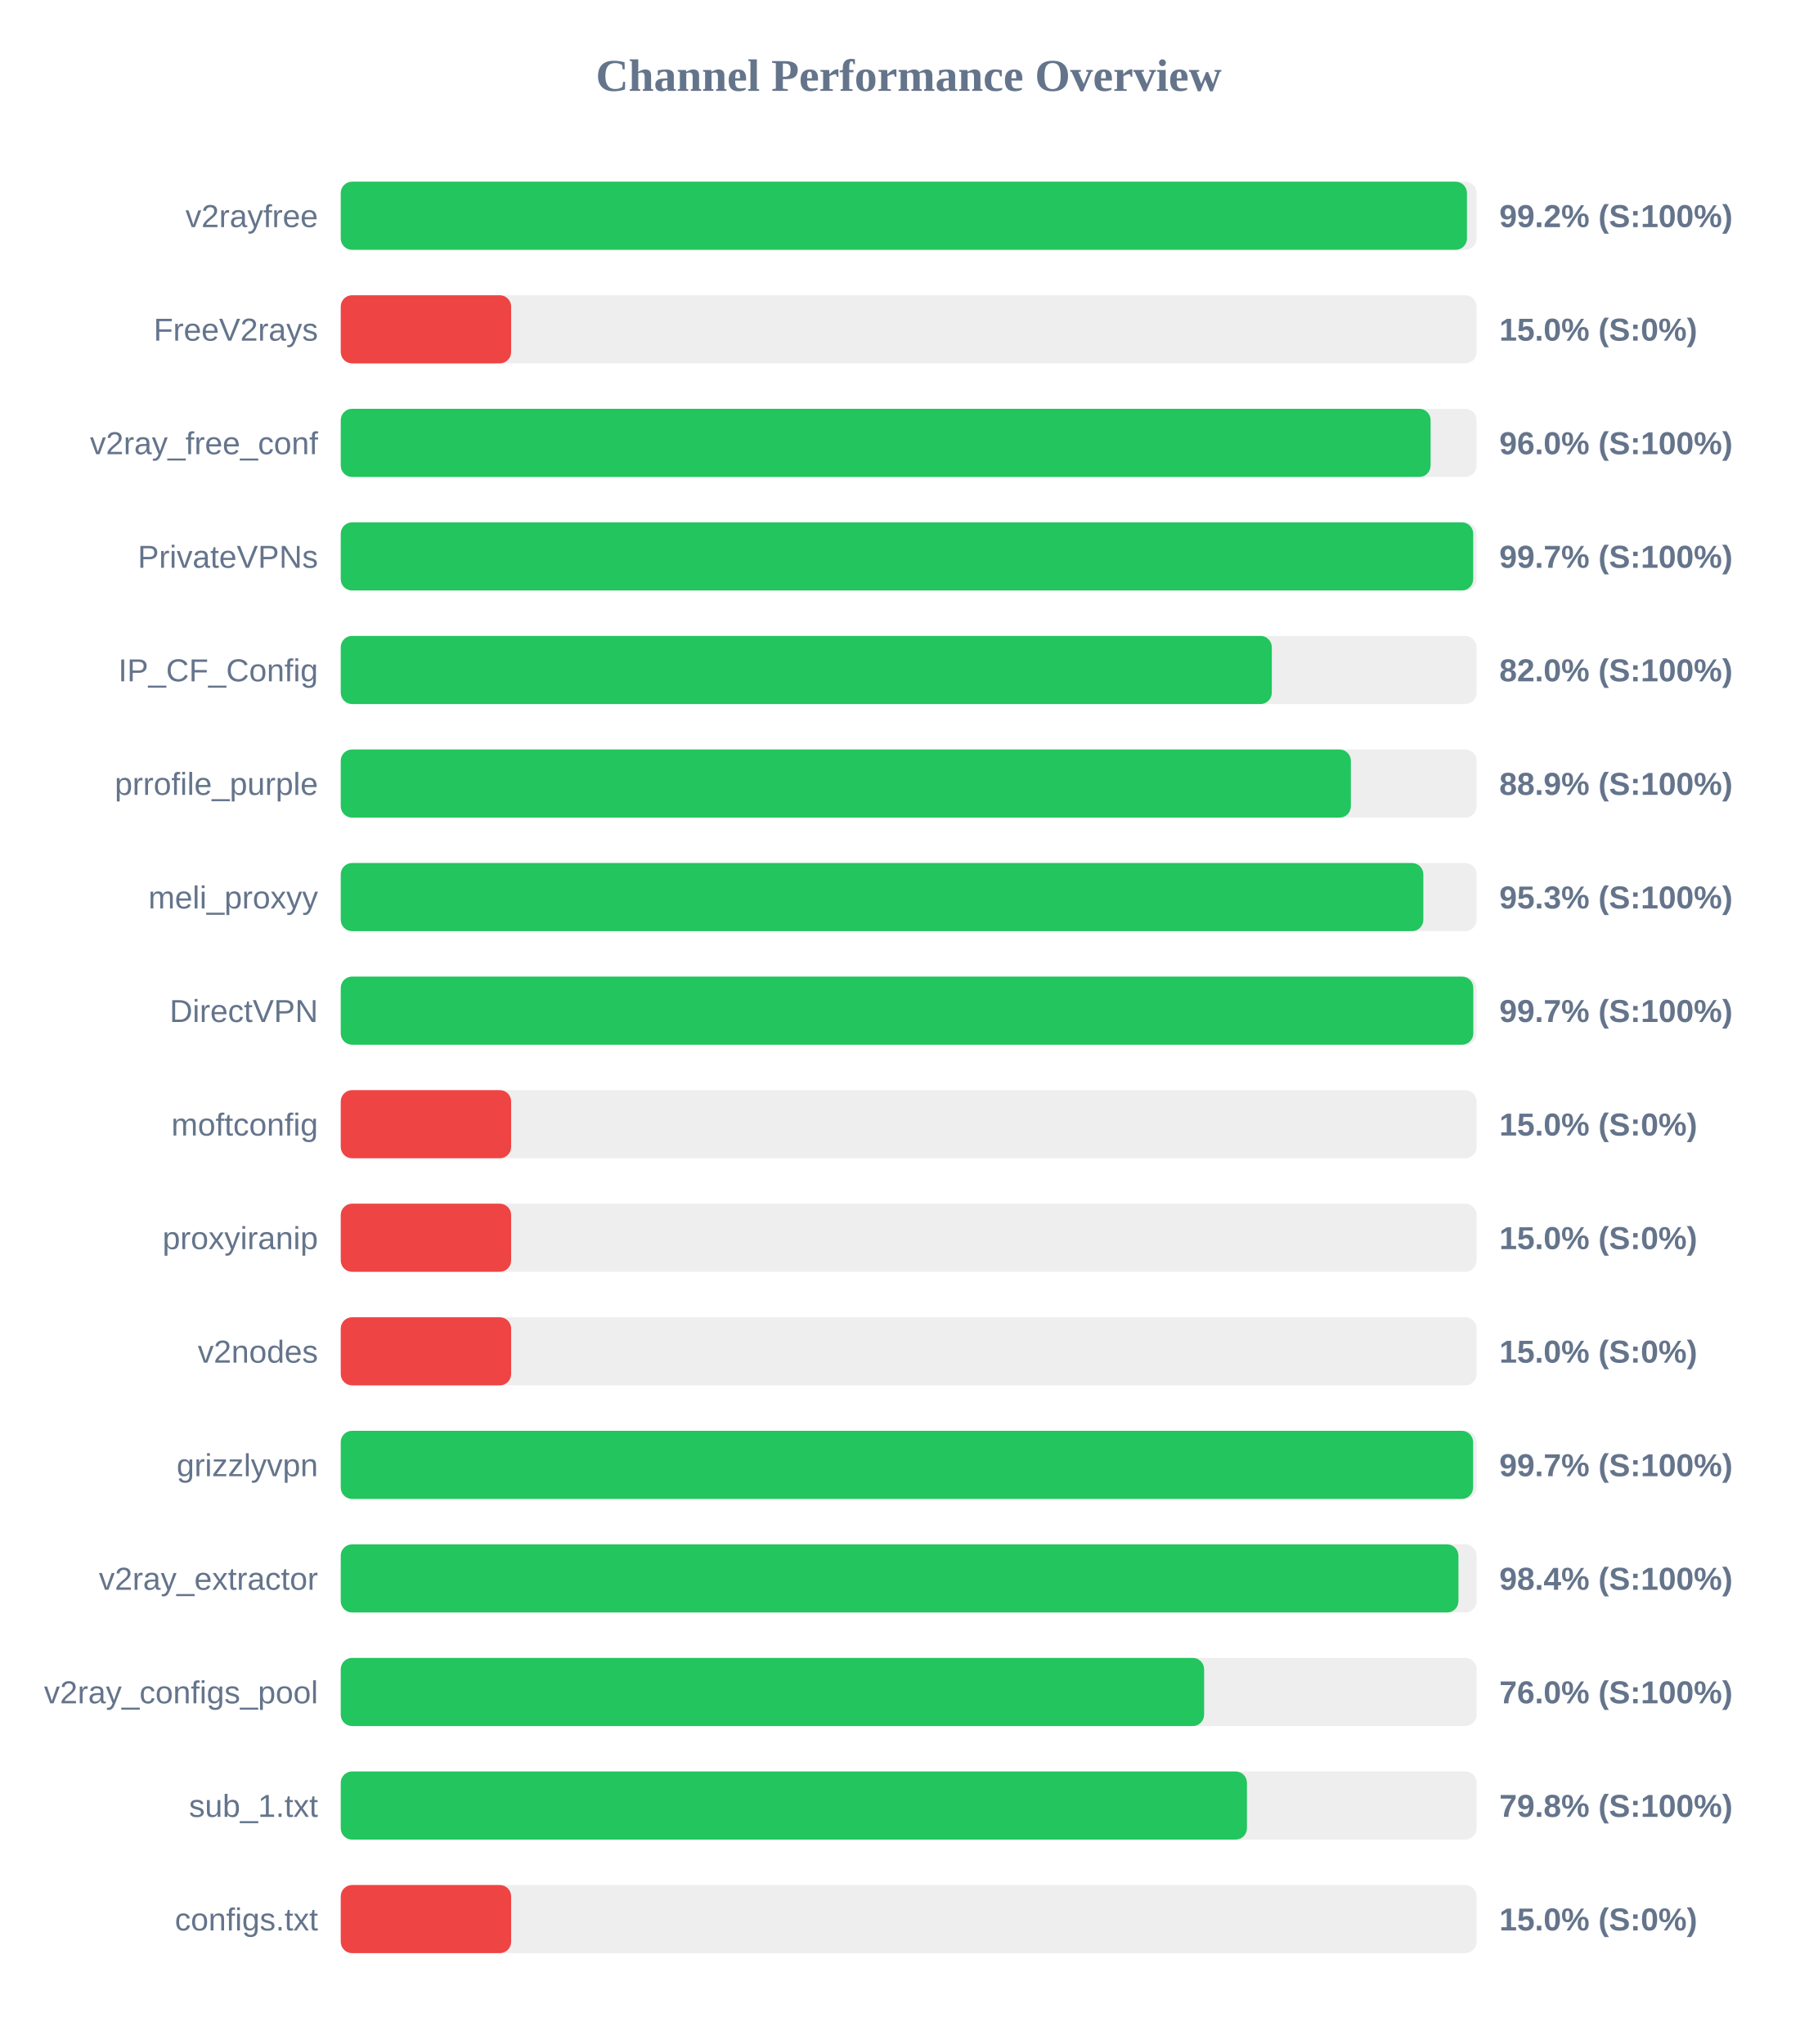
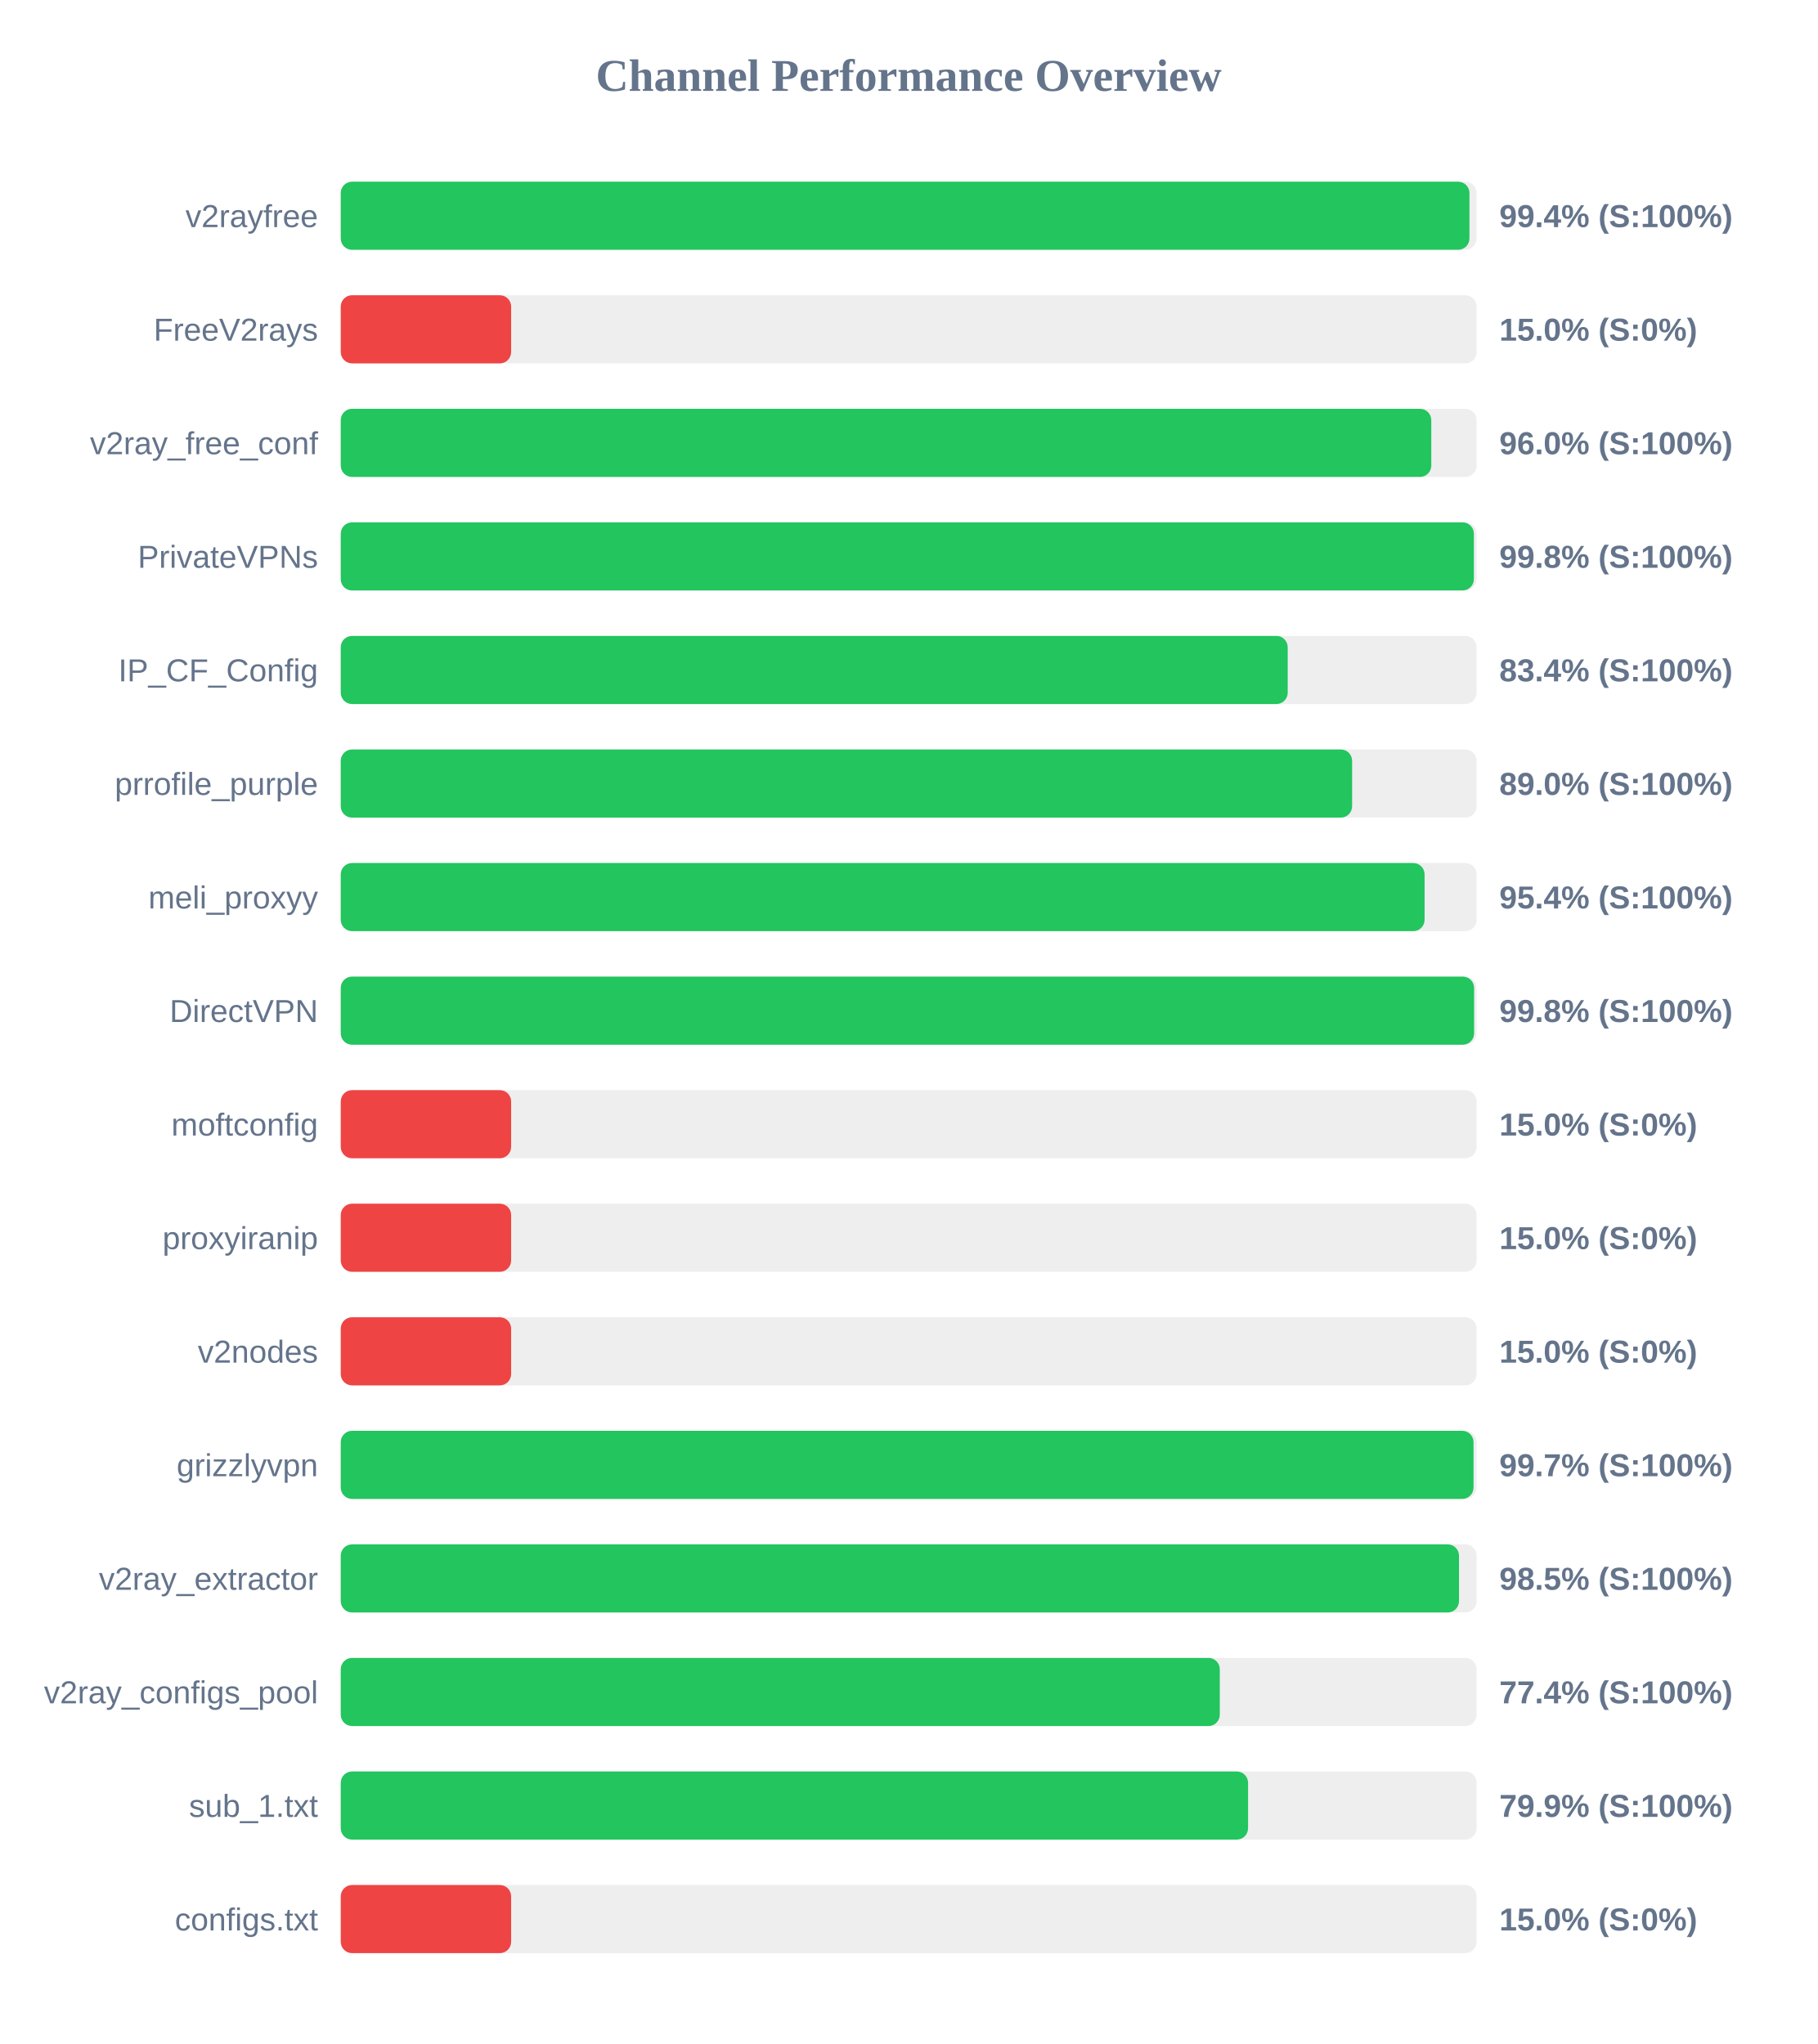
<svg xmlns="http://www.w3.org/2000/svg" width="800" height="900" version="1.1">
  <style>
        .row { font: 14px Arial; fill: #64748b; }
        .score { font: bold 14px Arial; fill: #64748b; }
    </style>
  <text x="400" y="40" text-anchor="middle" font-size="20px" font-weight="bold" fill="#64748b">Channel Performance Overview</text>
  <rect x="150" y="80" width="500" height="30" fill="#eee" rx="5" />
-   <rect x="150" y="80" width="495.75" height="30" fill="#22c55e" rx="5" />
+   <rect x="150" y="80" width="496.85" height="30" fill="#22c55e" rx="5" />
  <text x="140" y="100" text-anchor="end" class="row">v2rayfree</text>
-   <text x="660" y="100" text-anchor="start" class="score">99.2% (S:100%)</text>
+   <text x="660" y="100" text-anchor="start" class="score">99.4% (S:100%)</text>
  <rect x="150" y="130" width="500" height="30" fill="#eee" rx="5" />
  <rect x="150" y="130" width="75.0" height="30" fill="#ef4444" rx="5" />
  <text x="140" y="150" text-anchor="end" class="row">FreeV2rays</text>
  <text x="660" y="150" text-anchor="start" class="score">15.0% (S:0%)</text>
  <rect x="150" y="180" width="500" height="30" fill="#eee" rx="5" />
-   <rect x="150" y="180" width="479.75" height="30" fill="#22c55e" rx="5" />
+   <rect x="150" y="180" width="480.05" height="30" fill="#22c55e" rx="5" />
  <text x="140" y="200" text-anchor="end" class="row">v2ray_free_conf</text>
  <text x="660" y="200" text-anchor="start" class="score">96.0% (S:100%)</text>
  <rect x="150" y="230" width="500" height="30" fill="#eee" rx="5" />
-   <rect x="150" y="230" width="498.5" height="30" fill="#22c55e" rx="5" />
+   <rect x="150" y="230" width="498.8" height="30" fill="#22c55e" rx="5" />
  <text x="140" y="250" text-anchor="end" class="row">PrivateVPNs</text>
-   <text x="660" y="250" text-anchor="start" class="score">99.7% (S:100%)</text>
+   <text x="660" y="250" text-anchor="start" class="score">99.8% (S:100%)</text>
  <rect x="150" y="280" width="500" height="30" fill="#eee" rx="5" />
-   <rect x="150" y="280" width="409.85" height="30" fill="#22c55e" rx="5" />
+   <rect x="150" y="280" width="416.85" height="30" fill="#22c55e" rx="5" />
  <text x="140" y="300" text-anchor="end" class="row">IP_CF_Config</text>
-   <text x="660" y="300" text-anchor="start" class="score">82.0% (S:100%)</text>
+   <text x="660" y="300" text-anchor="start" class="score">83.4% (S:100%)</text>
  <rect x="150" y="330" width="500" height="30" fill="#eee" rx="5" />
-   <rect x="150" y="330" width="444.65" height="30" fill="#22c55e" rx="5" />
+   <rect x="150" y="330" width="445.2" height="30" fill="#22c55e" rx="5" />
  <text x="140" y="350" text-anchor="end" class="row">prrofile_purple</text>
-   <text x="660" y="350" text-anchor="start" class="score">88.9% (S:100%)</text>
+   <text x="660" y="350" text-anchor="start" class="score">89.0% (S:100%)</text>
  <rect x="150" y="380" width="500" height="30" fill="#eee" rx="5" />
-   <rect x="150" y="380" width="476.55" height="30" fill="#22c55e" rx="5" />
+   <rect x="150" y="380" width="477.1" height="30" fill="#22c55e" rx="5" />
  <text x="140" y="400" text-anchor="end" class="row">meli_proxyy</text>
-   <text x="660" y="400" text-anchor="start" class="score">95.3% (S:100%)</text>
+   <text x="660" y="400" text-anchor="start" class="score">95.4% (S:100%)</text>
  <rect x="150" y="430" width="500" height="30" fill="#eee" rx="5" />
-   <rect x="150" y="430" width="498.55" height="30" fill="#22c55e" rx="5" />
+   <rect x="150" y="430" width="498.9" height="30" fill="#22c55e" rx="5" />
  <text x="140" y="450" text-anchor="end" class="row">DirectVPN</text>
-   <text x="660" y="450" text-anchor="start" class="score">99.7% (S:100%)</text>
+   <text x="660" y="450" text-anchor="start" class="score">99.8% (S:100%)</text>
  <rect x="150" y="480" width="500" height="30" fill="#eee" rx="5" />
  <rect x="150" y="480" width="75.0" height="30" fill="#ef4444" rx="5" />
  <text x="140" y="500" text-anchor="end" class="row">moftconfig</text>
  <text x="660" y="500" text-anchor="start" class="score">15.0% (S:0%)</text>
  <rect x="150" y="530" width="500" height="30" fill="#eee" rx="5" />
  <rect x="150" y="530" width="75.0" height="30" fill="#ef4444" rx="5" />
  <text x="140" y="550" text-anchor="end" class="row">proxyiranip</text>
  <text x="660" y="550" text-anchor="start" class="score">15.0% (S:0%)</text>
  <rect x="150" y="580" width="500" height="30" fill="#eee" rx="5" />
  <rect x="150" y="580" width="75.0" height="30" fill="#ef4444" rx="5" />
  <text x="140" y="600" text-anchor="end" class="row">v2nodes</text>
  <text x="660" y="600" text-anchor="start" class="score">15.0% (S:0%)</text>
  <rect x="150" y="630" width="500" height="30" fill="#eee" rx="5" />
-   <rect x="150" y="630" width="498.45" height="30" fill="#22c55e" rx="5" />
+   <rect x="150" y="630" width="498.65" height="30" fill="#22c55e" rx="5" />
  <text x="140" y="650" text-anchor="end" class="row">grizzlyvpn</text>
  <text x="660" y="650" text-anchor="start" class="score">99.7% (S:100%)</text>
  <rect x="150" y="680" width="500" height="30" fill="#eee" rx="5" />
-   <rect x="150" y="680" width="492.0" height="30" fill="#22c55e" rx="5" />
+   <rect x="150" y="680" width="492.25" height="30" fill="#22c55e" rx="5" />
  <text x="140" y="700" text-anchor="end" class="row">v2ray_extractor</text>
-   <text x="660" y="700" text-anchor="start" class="score">98.4% (S:100%)</text>
+   <text x="660" y="700" text-anchor="start" class="score">98.5% (S:100%)</text>
  <rect x="150" y="730" width="500" height="30" fill="#eee" rx="5" />
-   <rect x="150" y="730" width="380.05" height="30" fill="#22c55e" rx="5" />
+   <rect x="150" y="730" width="386.95" height="30" fill="#22c55e" rx="5" />
  <text x="140" y="750" text-anchor="end" class="row">v2ray_configs_pool</text>
-   <text x="660" y="750" text-anchor="start" class="score">76.0% (S:100%)</text>
+   <text x="660" y="750" text-anchor="start" class="score">77.4% (S:100%)</text>
  <rect x="150" y="780" width="500" height="30" fill="#eee" rx="5" />
-   <rect x="150" y="780" width="398.9" height="30" fill="#22c55e" rx="5" />
+   <rect x="150" y="780" width="399.4" height="30" fill="#22c55e" rx="5" />
  <text x="140" y="800" text-anchor="end" class="row">sub_1.txt</text>
-   <text x="660" y="800" text-anchor="start" class="score">79.8% (S:100%)</text>
+   <text x="660" y="800" text-anchor="start" class="score">79.9% (S:100%)</text>
  <rect x="150" y="830" width="500" height="30" fill="#eee" rx="5" />
  <rect x="150" y="830" width="75.0" height="30" fill="#ef4444" rx="5" />
  <text x="140" y="850" text-anchor="end" class="row">configs.txt</text>
  <text x="660" y="850" text-anchor="start" class="score">15.0% (S:0%)</text>
</svg>
